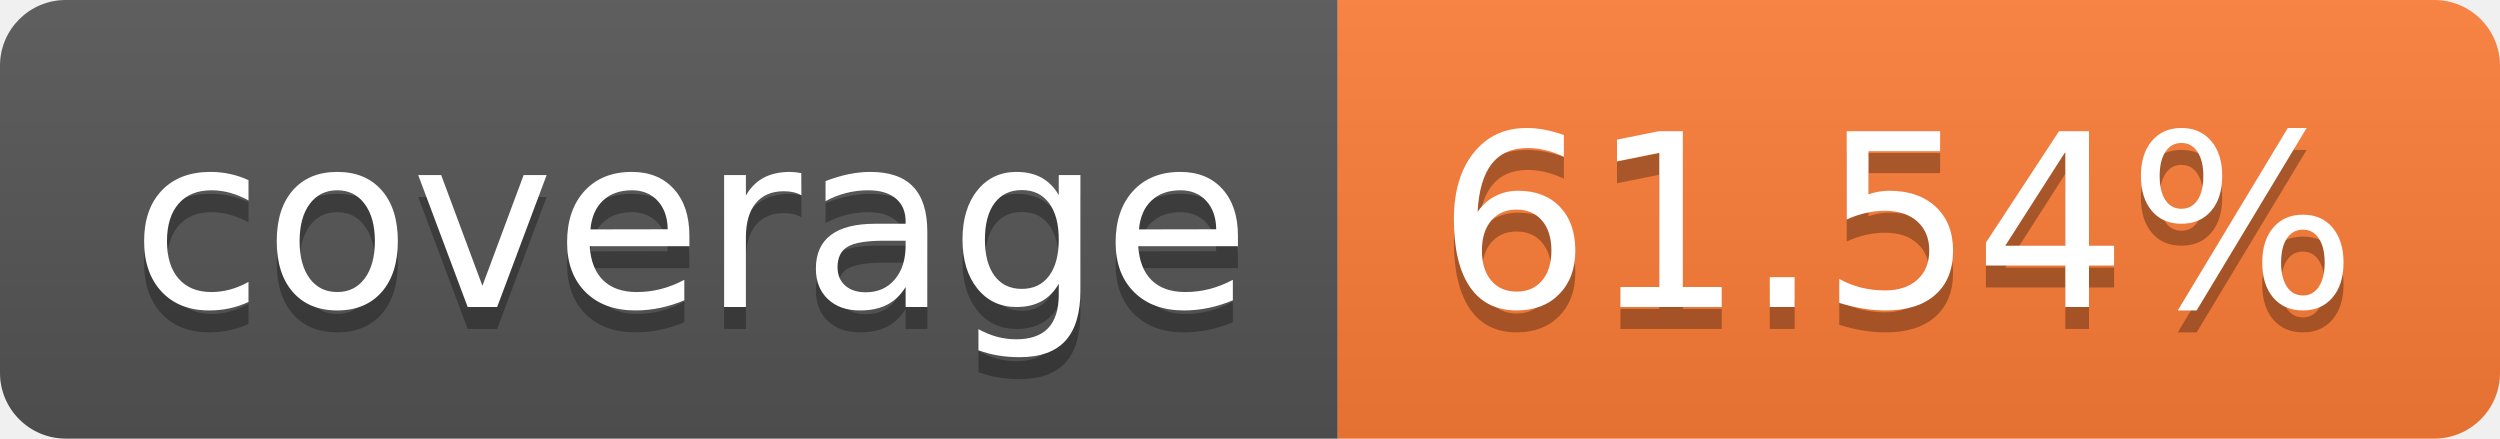
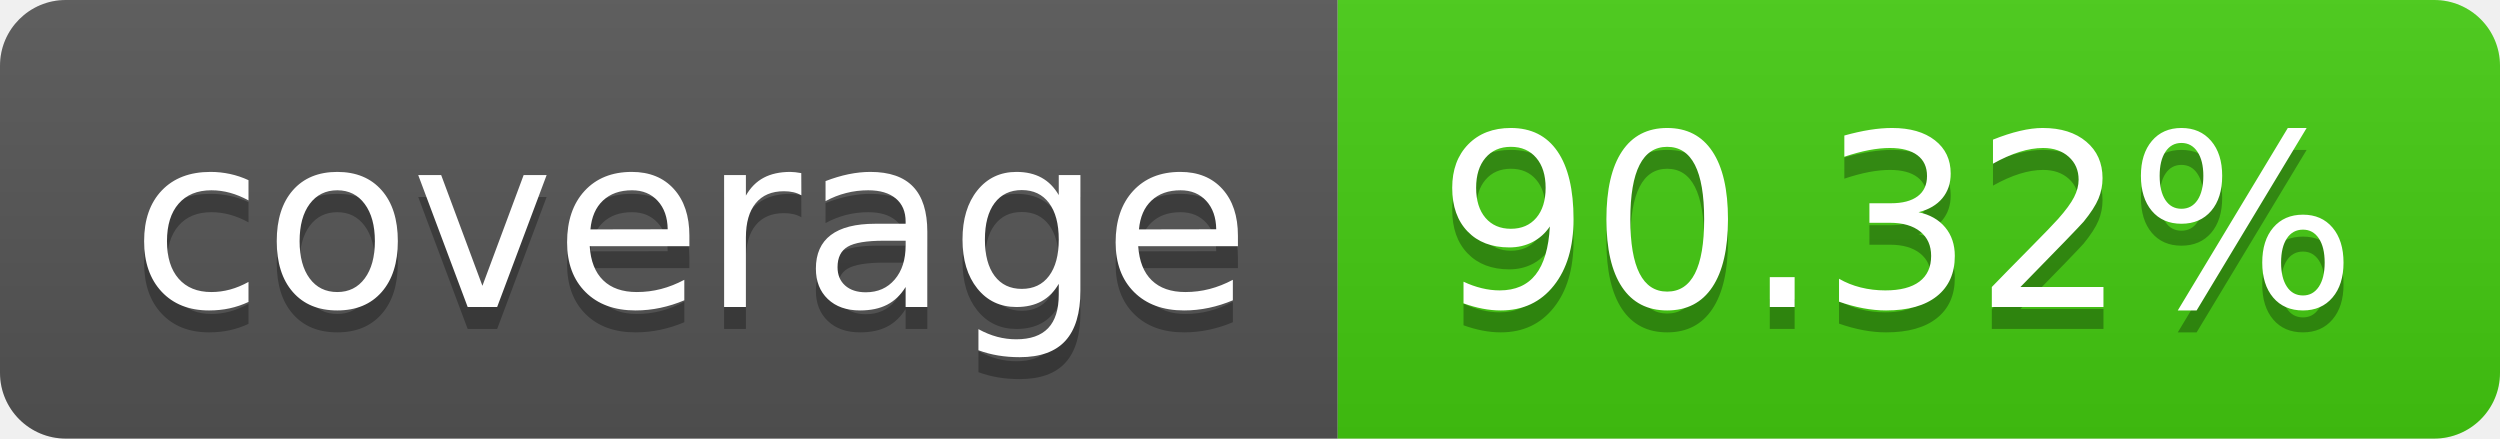
- <svg xmlns="http://www.w3.org/2000/svg" width="114" height="20" role="img" aria-label="coverage: 61.54%">
+ <svg xmlns="http://www.w3.org/2000/svg" width="114" height="20" role="img" aria-label="coverage: 90.32%">
  <linearGradient id="s" x2="0" y2="100%">
    <stop offset="0" stop-color="#bbb" stop-opacity=".1" />
    <stop offset="1" stop-opacity=".1" />
  </linearGradient>
  <clipPath id="r">
    <rect width="114" height="20" rx="3" fill="#fff" />
  </clipPath>
  <g clip-path="url(#r)">
    <rect width="61" height="20" fill="#555" />
-     <rect x="61" width="53" height="20" fill="#fe7d37" />
+     <rect x="61" width="53" height="20" fill="#4c1" />
    <rect width="114" height="20" fill="url(#s)" />
  </g>
  <g fill="#fff" text-anchor="middle" font-family="Verdana,Geneva,DejaVu Sans,sans-serif" text-rendering="geometricPrecision" font-size="110">
    <text aria-hidden="true" x="315" y="150" fill="#010101" fill-opacity=".3" transform="scale(.1)" textLength="510">coverage</text>
    <text x="315" y="140" transform="scale(.1)" fill="#fff" textLength="510">coverage</text>
-     <text aria-hidden="true" x="865" y="150" fill="#010101" fill-opacity=".3" transform="scale(.1)" textLength="430">61.54%</text>
-     <text x="865" y="140" transform="scale(.1)" fill="#fff" textLength="430">61.54%</text>
+     <text aria-hidden="true" x="865" y="150" fill="#010101" fill-opacity=".3" transform="scale(.1)" textLength="430">90.32%</text>
+     <text x="865" y="140" transform="scale(.1)" fill="#fff" textLength="430">90.32%</text>
  </g>
</svg>
